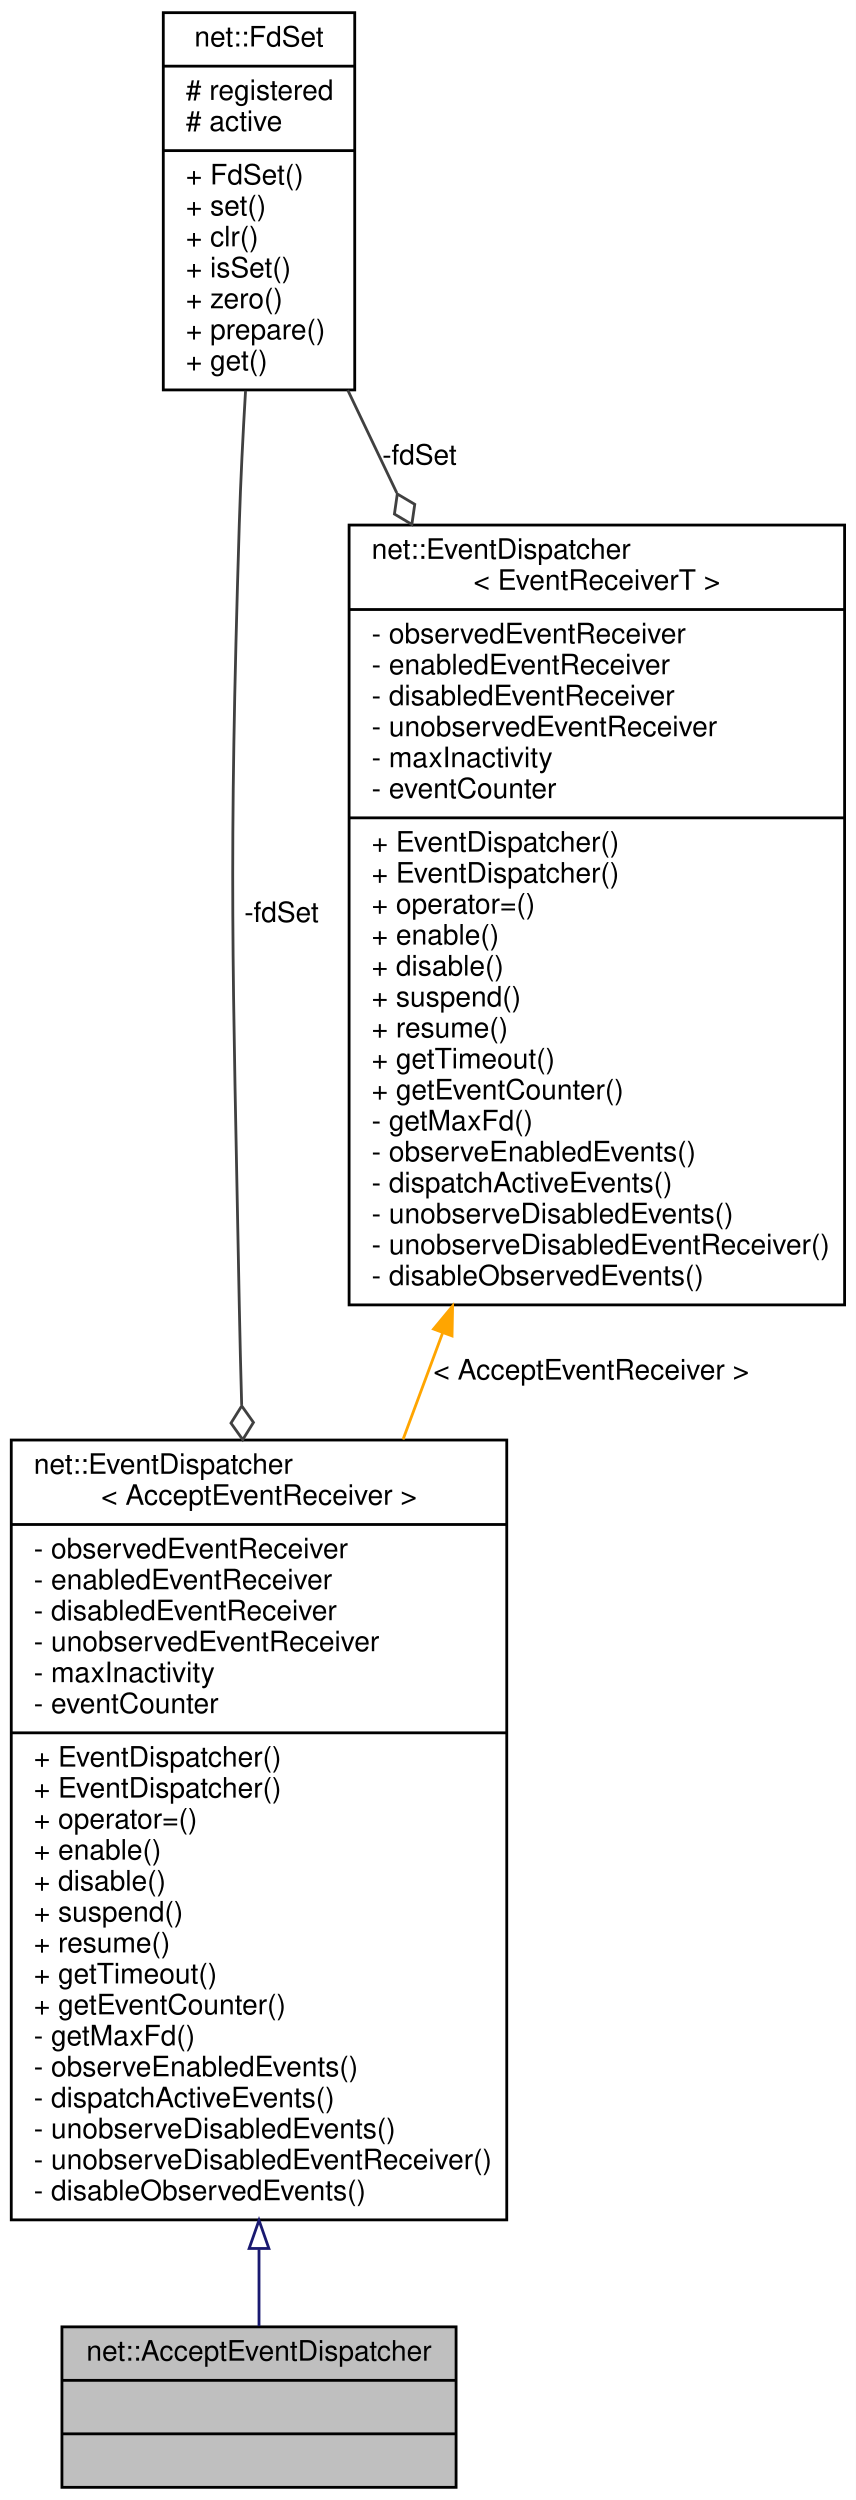
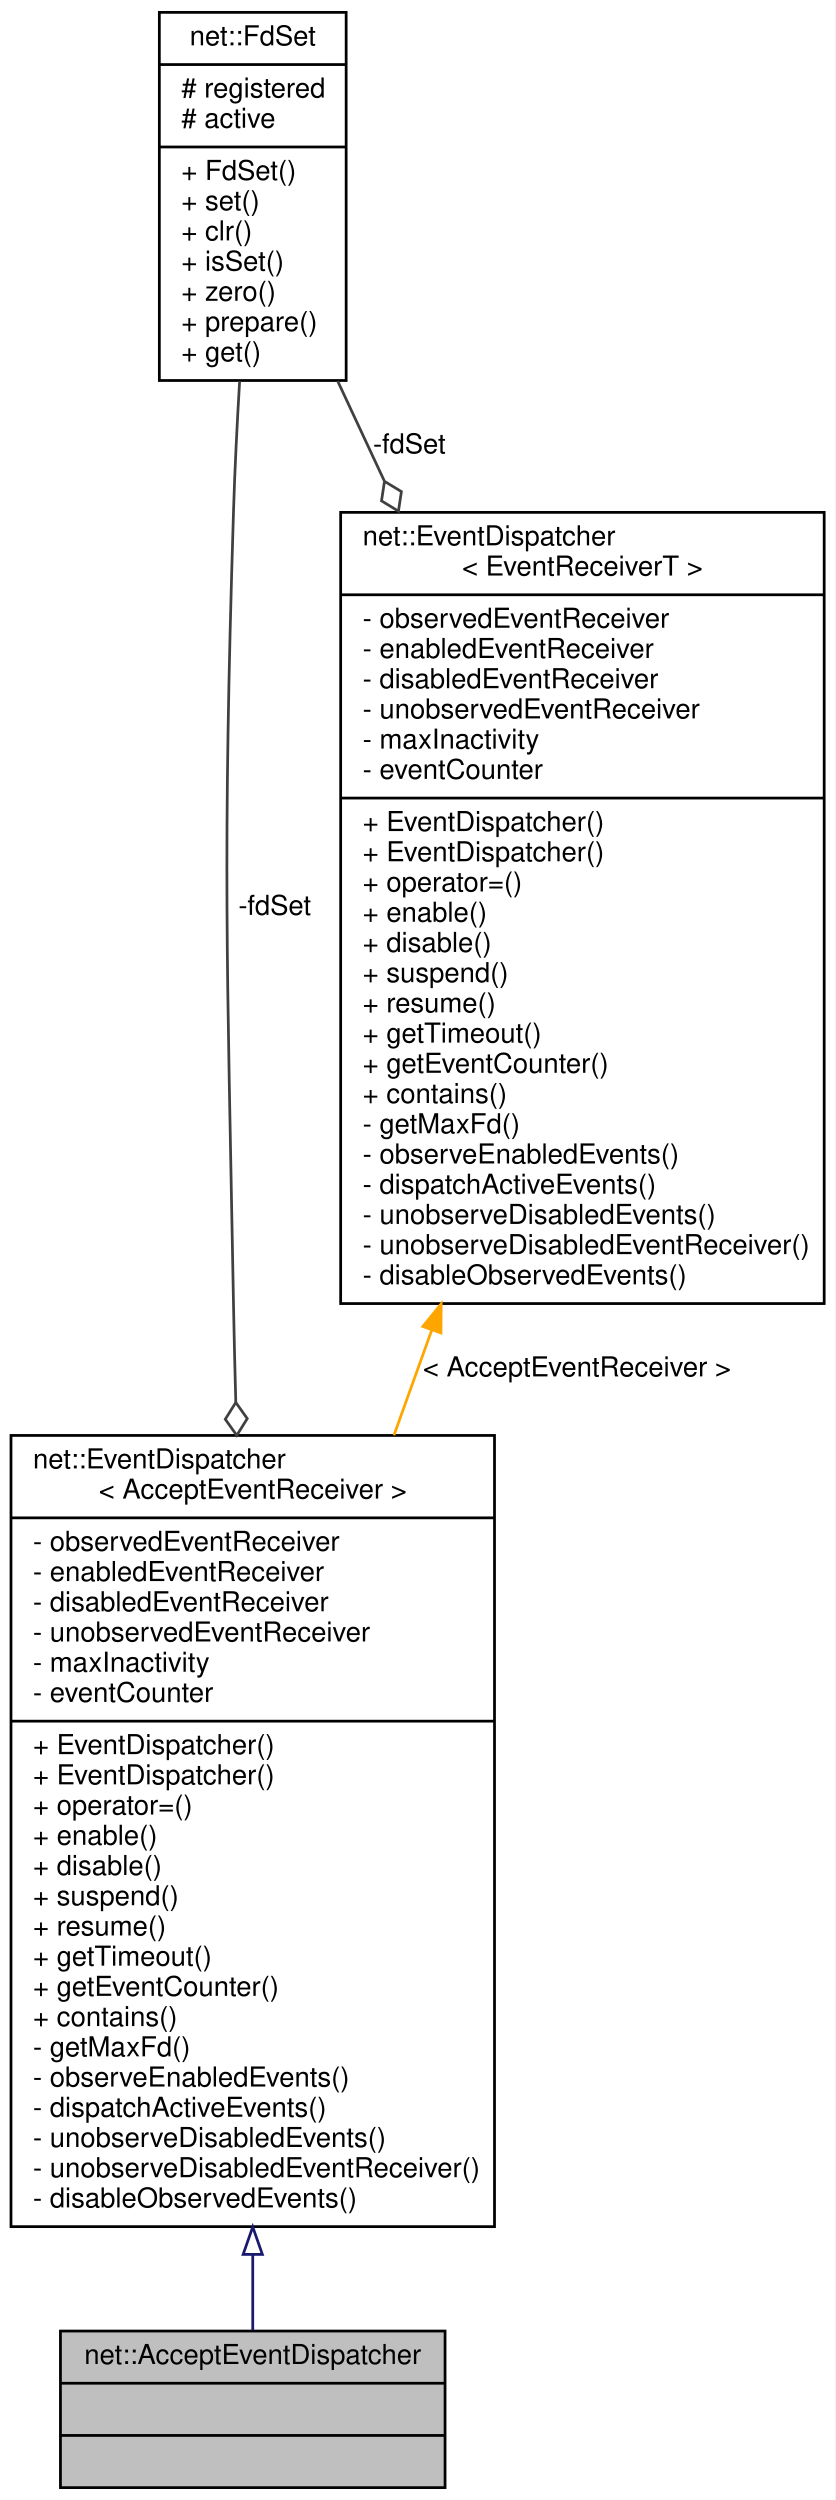
- <svg xmlns="http://www.w3.org/2000/svg" xmlns:xlink="http://www.w3.org/1999/xlink" width="304pt" height="888pt" viewBox="0.00 0.00 304.00 888.00">
-   <g id="graph0" class="graph" transform="scale(1 1) rotate(0) translate(4 884)">
-     <polygon fill="white" stroke="transparent" points="-4,4 -4,-884 300,-884 300,4 -4,4" />
+ <svg xmlns="http://www.w3.org/2000/svg" xmlns:xlink="http://www.w3.org/1999/xlink" width="304pt" height="910pt" viewBox="0.00 0.00 304.00 910.00">
+   <g id="graph0" class="graph" transform="scale(1 1) rotate(0) translate(4 906)">
+     <polygon fill="white" stroke="transparent" points="-4,4 -4,-906 300,-906 300,4 -4,4" />
    <g id="node1" class="node">
      <g id="a_node1">
        <a xlink:title=" ">
          <polygon fill="#bfbfbf" stroke="black" points="18,-0.5 18,-57.5 158,-57.5 158,-0.5 18,-0.5" />
          <text text-anchor="middle" x="88" y="-45.5" font-family="Helvetica,sans-Serif" font-size="10.00">net::AcceptEventDispatcher</text>
          <polyline fill="none" stroke="black" points="18,-38.5 158,-38.5 " />
          <text text-anchor="middle" x="88" y="-26.5" font-family="Helvetica,sans-Serif" font-size="10.00"> </text>
          <polyline fill="none" stroke="black" points="18,-19.5 158,-19.5 " />
          <text text-anchor="middle" x="88" y="-7.5" font-family="Helvetica,sans-Serif" font-size="10.00"> </text>
        </a>
      </g>
    </g>
    <g id="node2" class="node">
      <g id="a_node2">
        <a xlink:href="classnet_1_1_event_dispatcher.html" target="_top" xlink:title=" ">
-           <polygon fill="white" stroke="black" points="0,-95.5 0,-372.5 176,-372.5 176,-95.5 0,-95.5" />
-           <text text-anchor="start" x="8" y="-360.5" font-family="Helvetica,sans-Serif" font-size="10.00">net::EventDispatcher</text>
-           <text text-anchor="middle" x="88" y="-349.5" font-family="Helvetica,sans-Serif" font-size="10.00">&lt; AcceptEventReceiver &gt;</text>
-           <polyline fill="none" stroke="black" points="0,-342.5 176,-342.5 " />
-           <text text-anchor="start" x="8" y="-330.5" font-family="Helvetica,sans-Serif" font-size="10.00">- observedEventReceiver</text>
-           <text text-anchor="start" x="8" y="-319.5" font-family="Helvetica,sans-Serif" font-size="10.00">- enabledEventReceiver</text>
-           <text text-anchor="start" x="8" y="-308.5" font-family="Helvetica,sans-Serif" font-size="10.00">- disabledEventReceiver</text>
-           <text text-anchor="start" x="8" y="-297.5" font-family="Helvetica,sans-Serif" font-size="10.00">- unobservedEventReceiver</text>
-           <text text-anchor="start" x="8" y="-286.5" font-family="Helvetica,sans-Serif" font-size="10.00">- maxInactivity</text>
-           <text text-anchor="start" x="8" y="-275.5" font-family="Helvetica,sans-Serif" font-size="10.00">- eventCounter</text>
-           <polyline fill="none" stroke="black" points="0,-268.5 176,-268.5 " />
+           <polygon fill="white" stroke="black" points="0,-95.5 0,-383.5 176,-383.5 176,-95.5 0,-95.5" />
+           <text text-anchor="start" x="8" y="-371.5" font-family="Helvetica,sans-Serif" font-size="10.00">net::EventDispatcher</text>
+           <text text-anchor="middle" x="88" y="-360.5" font-family="Helvetica,sans-Serif" font-size="10.00">&lt; AcceptEventReceiver &gt;</text>
+           <polyline fill="none" stroke="black" points="0,-353.5 176,-353.5 " />
+           <text text-anchor="start" x="8" y="-341.5" font-family="Helvetica,sans-Serif" font-size="10.00">- observedEventReceiver</text>
+           <text text-anchor="start" x="8" y="-330.5" font-family="Helvetica,sans-Serif" font-size="10.00">- enabledEventReceiver</text>
+           <text text-anchor="start" x="8" y="-319.5" font-family="Helvetica,sans-Serif" font-size="10.00">- disabledEventReceiver</text>
+           <text text-anchor="start" x="8" y="-308.5" font-family="Helvetica,sans-Serif" font-size="10.00">- unobservedEventReceiver</text>
+           <text text-anchor="start" x="8" y="-297.5" font-family="Helvetica,sans-Serif" font-size="10.00">- maxInactivity</text>
+           <text text-anchor="start" x="8" y="-286.5" font-family="Helvetica,sans-Serif" font-size="10.00">- eventCounter</text>
+           <polyline fill="none" stroke="black" points="0,-279.5 176,-279.5 " />
+           <text text-anchor="start" x="8" y="-267.5" font-family="Helvetica,sans-Serif" font-size="10.00">+ EventDispatcher()</text>
          <text text-anchor="start" x="8" y="-256.5" font-family="Helvetica,sans-Serif" font-size="10.00">+ EventDispatcher()</text>
-           <text text-anchor="start" x="8" y="-245.5" font-family="Helvetica,sans-Serif" font-size="10.00">+ EventDispatcher()</text>
-           <text text-anchor="start" x="8" y="-234.5" font-family="Helvetica,sans-Serif" font-size="10.00">+ operator=()</text>
-           <text text-anchor="start" x="8" y="-223.5" font-family="Helvetica,sans-Serif" font-size="10.00">+ enable()</text>
-           <text text-anchor="start" x="8" y="-212.5" font-family="Helvetica,sans-Serif" font-size="10.00">+ disable()</text>
-           <text text-anchor="start" x="8" y="-201.5" font-family="Helvetica,sans-Serif" font-size="10.00">+ suspend()</text>
-           <text text-anchor="start" x="8" y="-190.5" font-family="Helvetica,sans-Serif" font-size="10.00">+ resume()</text>
-           <text text-anchor="start" x="8" y="-179.5" font-family="Helvetica,sans-Serif" font-size="10.00">+ getTimeout()</text>
-           <text text-anchor="start" x="8" y="-168.5" font-family="Helvetica,sans-Serif" font-size="10.00">+ getEventCounter()</text>
+           <text text-anchor="start" x="8" y="-245.5" font-family="Helvetica,sans-Serif" font-size="10.00">+ operator=()</text>
+           <text text-anchor="start" x="8" y="-234.5" font-family="Helvetica,sans-Serif" font-size="10.00">+ enable()</text>
+           <text text-anchor="start" x="8" y="-223.5" font-family="Helvetica,sans-Serif" font-size="10.00">+ disable()</text>
+           <text text-anchor="start" x="8" y="-212.5" font-family="Helvetica,sans-Serif" font-size="10.00">+ suspend()</text>
+           <text text-anchor="start" x="8" y="-201.5" font-family="Helvetica,sans-Serif" font-size="10.00">+ resume()</text>
+           <text text-anchor="start" x="8" y="-190.5" font-family="Helvetica,sans-Serif" font-size="10.00">+ getTimeout()</text>
+           <text text-anchor="start" x="8" y="-179.5" font-family="Helvetica,sans-Serif" font-size="10.00">+ getEventCounter()</text>
+           <text text-anchor="start" x="8" y="-168.5" font-family="Helvetica,sans-Serif" font-size="10.00">+ contains()</text>
          <text text-anchor="start" x="8" y="-157.5" font-family="Helvetica,sans-Serif" font-size="10.00">- getMaxFd()</text>
          <text text-anchor="start" x="8" y="-146.5" font-family="Helvetica,sans-Serif" font-size="10.00">- observeEnabledEvents()</text>
          <text text-anchor="start" x="8" y="-135.5" font-family="Helvetica,sans-Serif" font-size="10.00">- dispatchActiveEvents()</text>
          <text text-anchor="start" x="8" y="-124.5" font-family="Helvetica,sans-Serif" font-size="10.00">- unobserveDisabledEvents()</text>
          <text text-anchor="start" x="8" y="-113.5" font-family="Helvetica,sans-Serif" font-size="10.00">- unobserveDisabledEventReceiver()</text>
          <text text-anchor="start" x="8" y="-102.5" font-family="Helvetica,sans-Serif" font-size="10.00">- disableObservedEvents()</text>
        </a>
      </g>
    </g>
    <g id="edge1" class="edge">
-       <path fill="none" stroke="midnightblue" d="M88,-85.07C88,-75.02 88,-65.75 88,-57.79" />
-       <polygon fill="none" stroke="midnightblue" points="84.5,-85.35 88,-95.35 91.5,-85.35 84.5,-85.35" />
+       <path fill="none" stroke="midnightblue" d="M88,-85.39C88,-75.19 88,-65.79 88,-57.75" />
+       <polygon fill="none" stroke="midnightblue" points="84.5,-85.4 88,-95.4 91.5,-85.4 84.5,-85.4" />
    </g>
    <g id="node3" class="node">
      <g id="a_node3">
        <a xlink:href="classnet_1_1_fd_set.html" target="_top" xlink:title=" ">
-           <polygon fill="white" stroke="black" points="54,-745.5 54,-879.5 122,-879.5 122,-745.5 54,-745.5" />
-           <text text-anchor="middle" x="88" y="-867.5" font-family="Helvetica,sans-Serif" font-size="10.00">net::FdSet</text>
-           <polyline fill="none" stroke="black" points="54,-860.5 122,-860.5 " />
-           <text text-anchor="start" x="62" y="-848.5" font-family="Helvetica,sans-Serif" font-size="10.00"># registered</text>
-           <text text-anchor="start" x="62" y="-837.5" font-family="Helvetica,sans-Serif" font-size="10.00"># active</text>
-           <polyline fill="none" stroke="black" points="54,-830.5 122,-830.5 " />
-           <text text-anchor="start" x="62" y="-818.5" font-family="Helvetica,sans-Serif" font-size="10.00">+ FdSet()</text>
-           <text text-anchor="start" x="62" y="-807.5" font-family="Helvetica,sans-Serif" font-size="10.00">+ set()</text>
-           <text text-anchor="start" x="62" y="-796.5" font-family="Helvetica,sans-Serif" font-size="10.00">+ clr()</text>
-           <text text-anchor="start" x="62" y="-785.5" font-family="Helvetica,sans-Serif" font-size="10.00">+ isSet()</text>
-           <text text-anchor="start" x="62" y="-774.5" font-family="Helvetica,sans-Serif" font-size="10.00">+ zero()</text>
-           <text text-anchor="start" x="62" y="-763.5" font-family="Helvetica,sans-Serif" font-size="10.00">+ prepare()</text>
-           <text text-anchor="start" x="62" y="-752.5" font-family="Helvetica,sans-Serif" font-size="10.00">+ get()</text>
+           <polygon fill="white" stroke="black" points="54,-767.5 54,-901.5 122,-901.5 122,-767.5 54,-767.5" />
+           <text text-anchor="middle" x="88" y="-889.5" font-family="Helvetica,sans-Serif" font-size="10.00">net::FdSet</text>
+           <polyline fill="none" stroke="black" points="54,-882.5 122,-882.5 " />
+           <text text-anchor="start" x="62" y="-870.5" font-family="Helvetica,sans-Serif" font-size="10.00"># registered</text>
+           <text text-anchor="start" x="62" y="-859.5" font-family="Helvetica,sans-Serif" font-size="10.00"># active</text>
+           <polyline fill="none" stroke="black" points="54,-852.5 122,-852.5 " />
+           <text text-anchor="start" x="62" y="-840.5" font-family="Helvetica,sans-Serif" font-size="10.00">+ FdSet()</text>
+           <text text-anchor="start" x="62" y="-829.5" font-family="Helvetica,sans-Serif" font-size="10.00">+ set()</text>
+           <text text-anchor="start" x="62" y="-818.5" font-family="Helvetica,sans-Serif" font-size="10.00">+ clr()</text>
+           <text text-anchor="start" x="62" y="-807.5" font-family="Helvetica,sans-Serif" font-size="10.00">+ isSet()</text>
+           <text text-anchor="start" x="62" y="-796.5" font-family="Helvetica,sans-Serif" font-size="10.00">+ zero()</text>
+           <text text-anchor="start" x="62" y="-785.5" font-family="Helvetica,sans-Serif" font-size="10.00">+ prepare()</text>
+           <text text-anchor="start" x="62" y="-774.5" font-family="Helvetica,sans-Serif" font-size="10.00">+ get()</text>
        </a>
      </g>
    </g>
    <g id="edge2" class="edge">
-       <path fill="none" stroke="#404040" d="M83.22,-745.21C82.3,-729.73 81.47,-713.29 81,-698 77.2,-574.5 78.66,-543.53 81,-420 81.22,-408.61 81.51,-396.83 81.84,-384.98" />
-       <polygon fill="none" stroke="#404040" points="81.86,-384.62 78.04,-378.51 82.22,-372.63 86.03,-378.75 81.86,-384.62" />
-       <text text-anchor="middle" x="96" y="-556.5" font-family="Helvetica,sans-Serif" font-size="10.00"> -fdSet</text>
+       <path fill="none" stroke="#404040" d="M83.22,-767.21C82.3,-751.73 81.47,-735.29 81,-720 77.04,-591.62 78.64,-559.42 81,-431 81.21,-419.46 81.5,-407.53 81.83,-395.53" />
+       <polygon fill="none" stroke="#404040" points="81.83,-395.51 78,-389.4 82.18,-383.51 86,-389.63 81.83,-395.51" />
+       <text text-anchor="middle" x="96" y="-573" font-family="Helvetica,sans-Serif" font-size="10.00"> -fdSet</text>
    </g>
    <g id="node4" class="node">
      <g id="a_node4">
        <a xlink:href="classnet_1_1_event_dispatcher.html" target="_top" xlink:title=" ">
-           <polygon fill="white" stroke="black" points="120,-420.5 120,-697.5 296,-697.5 296,-420.5 120,-420.5" />
-           <text text-anchor="start" x="128" y="-685.5" font-family="Helvetica,sans-Serif" font-size="10.00">net::EventDispatcher</text>
-           <text text-anchor="middle" x="208" y="-674.5" font-family="Helvetica,sans-Serif" font-size="10.00">&lt; EventReceiverT &gt;</text>
-           <polyline fill="none" stroke="black" points="120,-667.5 296,-667.5 " />
-           <text text-anchor="start" x="128" y="-655.5" font-family="Helvetica,sans-Serif" font-size="10.00">- observedEventReceiver</text>
-           <text text-anchor="start" x="128" y="-644.5" font-family="Helvetica,sans-Serif" font-size="10.00">- enabledEventReceiver</text>
-           <text text-anchor="start" x="128" y="-633.5" font-family="Helvetica,sans-Serif" font-size="10.00">- disabledEventReceiver</text>
-           <text text-anchor="start" x="128" y="-622.5" font-family="Helvetica,sans-Serif" font-size="10.00">- unobservedEventReceiver</text>
-           <text text-anchor="start" x="128" y="-611.5" font-family="Helvetica,sans-Serif" font-size="10.00">- maxInactivity</text>
-           <text text-anchor="start" x="128" y="-600.5" font-family="Helvetica,sans-Serif" font-size="10.00">- eventCounter</text>
-           <polyline fill="none" stroke="black" points="120,-593.5 296,-593.5 " />
-           <text text-anchor="start" x="128" y="-581.5" font-family="Helvetica,sans-Serif" font-size="10.00">+ EventDispatcher()</text>
-           <text text-anchor="start" x="128" y="-570.5" font-family="Helvetica,sans-Serif" font-size="10.00">+ EventDispatcher()</text>
-           <text text-anchor="start" x="128" y="-559.5" font-family="Helvetica,sans-Serif" font-size="10.00">+ operator=()</text>
-           <text text-anchor="start" x="128" y="-548.5" font-family="Helvetica,sans-Serif" font-size="10.00">+ enable()</text>
-           <text text-anchor="start" x="128" y="-537.5" font-family="Helvetica,sans-Serif" font-size="10.00">+ disable()</text>
-           <text text-anchor="start" x="128" y="-526.5" font-family="Helvetica,sans-Serif" font-size="10.00">+ suspend()</text>
-           <text text-anchor="start" x="128" y="-515.5" font-family="Helvetica,sans-Serif" font-size="10.00">+ resume()</text>
-           <text text-anchor="start" x="128" y="-504.5" font-family="Helvetica,sans-Serif" font-size="10.00">+ getTimeout()</text>
-           <text text-anchor="start" x="128" y="-493.5" font-family="Helvetica,sans-Serif" font-size="10.00">+ getEventCounter()</text>
-           <text text-anchor="start" x="128" y="-482.5" font-family="Helvetica,sans-Serif" font-size="10.00">- getMaxFd()</text>
-           <text text-anchor="start" x="128" y="-471.5" font-family="Helvetica,sans-Serif" font-size="10.00">- observeEnabledEvents()</text>
-           <text text-anchor="start" x="128" y="-460.5" font-family="Helvetica,sans-Serif" font-size="10.00">- dispatchActiveEvents()</text>
-           <text text-anchor="start" x="128" y="-449.5" font-family="Helvetica,sans-Serif" font-size="10.00">- unobserveDisabledEvents()</text>
-           <text text-anchor="start" x="128" y="-438.5" font-family="Helvetica,sans-Serif" font-size="10.00">- unobserveDisabledEventReceiver()</text>
-           <text text-anchor="start" x="128" y="-427.5" font-family="Helvetica,sans-Serif" font-size="10.00">- disableObservedEvents()</text>
+           <polygon fill="white" stroke="black" points="120,-431.5 120,-719.5 296,-719.5 296,-431.5 120,-431.5" />
+           <text text-anchor="start" x="128" y="-707.5" font-family="Helvetica,sans-Serif" font-size="10.00">net::EventDispatcher</text>
+           <text text-anchor="middle" x="208" y="-696.5" font-family="Helvetica,sans-Serif" font-size="10.00">&lt; EventReceiverT &gt;</text>
+           <polyline fill="none" stroke="black" points="120,-689.5 296,-689.5 " />
+           <text text-anchor="start" x="128" y="-677.5" font-family="Helvetica,sans-Serif" font-size="10.00">- observedEventReceiver</text>
+           <text text-anchor="start" x="128" y="-666.5" font-family="Helvetica,sans-Serif" font-size="10.00">- enabledEventReceiver</text>
+           <text text-anchor="start" x="128" y="-655.5" font-family="Helvetica,sans-Serif" font-size="10.00">- disabledEventReceiver</text>
+           <text text-anchor="start" x="128" y="-644.5" font-family="Helvetica,sans-Serif" font-size="10.00">- unobservedEventReceiver</text>
+           <text text-anchor="start" x="128" y="-633.5" font-family="Helvetica,sans-Serif" font-size="10.00">- maxInactivity</text>
+           <text text-anchor="start" x="128" y="-622.5" font-family="Helvetica,sans-Serif" font-size="10.00">- eventCounter</text>
+           <polyline fill="none" stroke="black" points="120,-615.5 296,-615.5 " />
+           <text text-anchor="start" x="128" y="-603.5" font-family="Helvetica,sans-Serif" font-size="10.00">+ EventDispatcher()</text>
+           <text text-anchor="start" x="128" y="-592.5" font-family="Helvetica,sans-Serif" font-size="10.00">+ EventDispatcher()</text>
+           <text text-anchor="start" x="128" y="-581.5" font-family="Helvetica,sans-Serif" font-size="10.00">+ operator=()</text>
+           <text text-anchor="start" x="128" y="-570.5" font-family="Helvetica,sans-Serif" font-size="10.00">+ enable()</text>
+           <text text-anchor="start" x="128" y="-559.5" font-family="Helvetica,sans-Serif" font-size="10.00">+ disable()</text>
+           <text text-anchor="start" x="128" y="-548.5" font-family="Helvetica,sans-Serif" font-size="10.00">+ suspend()</text>
+           <text text-anchor="start" x="128" y="-537.5" font-family="Helvetica,sans-Serif" font-size="10.00">+ resume()</text>
+           <text text-anchor="start" x="128" y="-526.5" font-family="Helvetica,sans-Serif" font-size="10.00">+ getTimeout()</text>
+           <text text-anchor="start" x="128" y="-515.5" font-family="Helvetica,sans-Serif" font-size="10.00">+ getEventCounter()</text>
+           <text text-anchor="start" x="128" y="-504.5" font-family="Helvetica,sans-Serif" font-size="10.00">+ contains()</text>
+           <text text-anchor="start" x="128" y="-493.5" font-family="Helvetica,sans-Serif" font-size="10.00">- getMaxFd()</text>
+           <text text-anchor="start" x="128" y="-482.5" font-family="Helvetica,sans-Serif" font-size="10.00">- observeEnabledEvents()</text>
+           <text text-anchor="start" x="128" y="-471.5" font-family="Helvetica,sans-Serif" font-size="10.00">- dispatchActiveEvents()</text>
+           <text text-anchor="start" x="128" y="-460.5" font-family="Helvetica,sans-Serif" font-size="10.00">- unobserveDisabledEvents()</text>
+           <text text-anchor="start" x="128" y="-449.5" font-family="Helvetica,sans-Serif" font-size="10.00">- unobserveDisabledEventReceiver()</text>
+           <text text-anchor="start" x="128" y="-438.5" font-family="Helvetica,sans-Serif" font-size="10.00">- disableObservedEvents()</text>
        </a>
      </g>
    </g>
    <g id="edge4" class="edge">
-       <path fill="none" stroke="#404040" d="M119.53,-745.42C125.01,-733.94 130.9,-721.59 136.94,-708.92" />
-       <polygon fill="none" stroke="#404040" points="137.12,-708.55 136.1,-701.41 142.29,-697.72 143.32,-704.86 137.12,-708.55" />
-       <text text-anchor="middle" x="145" y="-719" font-family="Helvetica,sans-Serif" font-size="10.00"> -fdSet</text>
+       <path fill="none" stroke="#404040" d="M118.9,-767.32C124.22,-755.93 129.94,-743.68 135.82,-731.08" />
+       <polygon fill="none" stroke="#404040" points="135.95,-730.8 134.87,-723.68 141.03,-719.93 142.11,-727.06 135.95,-730.8" />
+       <text text-anchor="middle" x="145" y="-741" font-family="Helvetica,sans-Serif" font-size="10.00"> -fdSet</text>
    </g>
    <g id="edge3" class="edge">
-       <path fill="none" stroke="orange" d="M153.2,-410.49C148.52,-397.91 143.81,-385.21 139.16,-372.71" />
-       <polygon fill="orange" stroke="orange" points="150,-411.93 156.76,-420.08 156.56,-409.49 150,-411.93" />
-       <text text-anchor="middle" x="206" y="-394" font-family="Helvetica,sans-Serif" font-size="10.00"> &lt; AcceptEventReceiver &gt;</text>
+       <path fill="none" stroke="orange" d="M153.11,-421.71C148.54,-409.01 143.94,-396.2 139.4,-383.57" />
+       <polygon fill="orange" stroke="orange" points="149.91,-423.17 156.59,-431.4 156.5,-420.81 149.91,-423.17" />
+       <text text-anchor="middle" x="206" y="-405" font-family="Helvetica,sans-Serif" font-size="10.00"> &lt; AcceptEventReceiver &gt;</text>
    </g>
  </g>
</svg>
